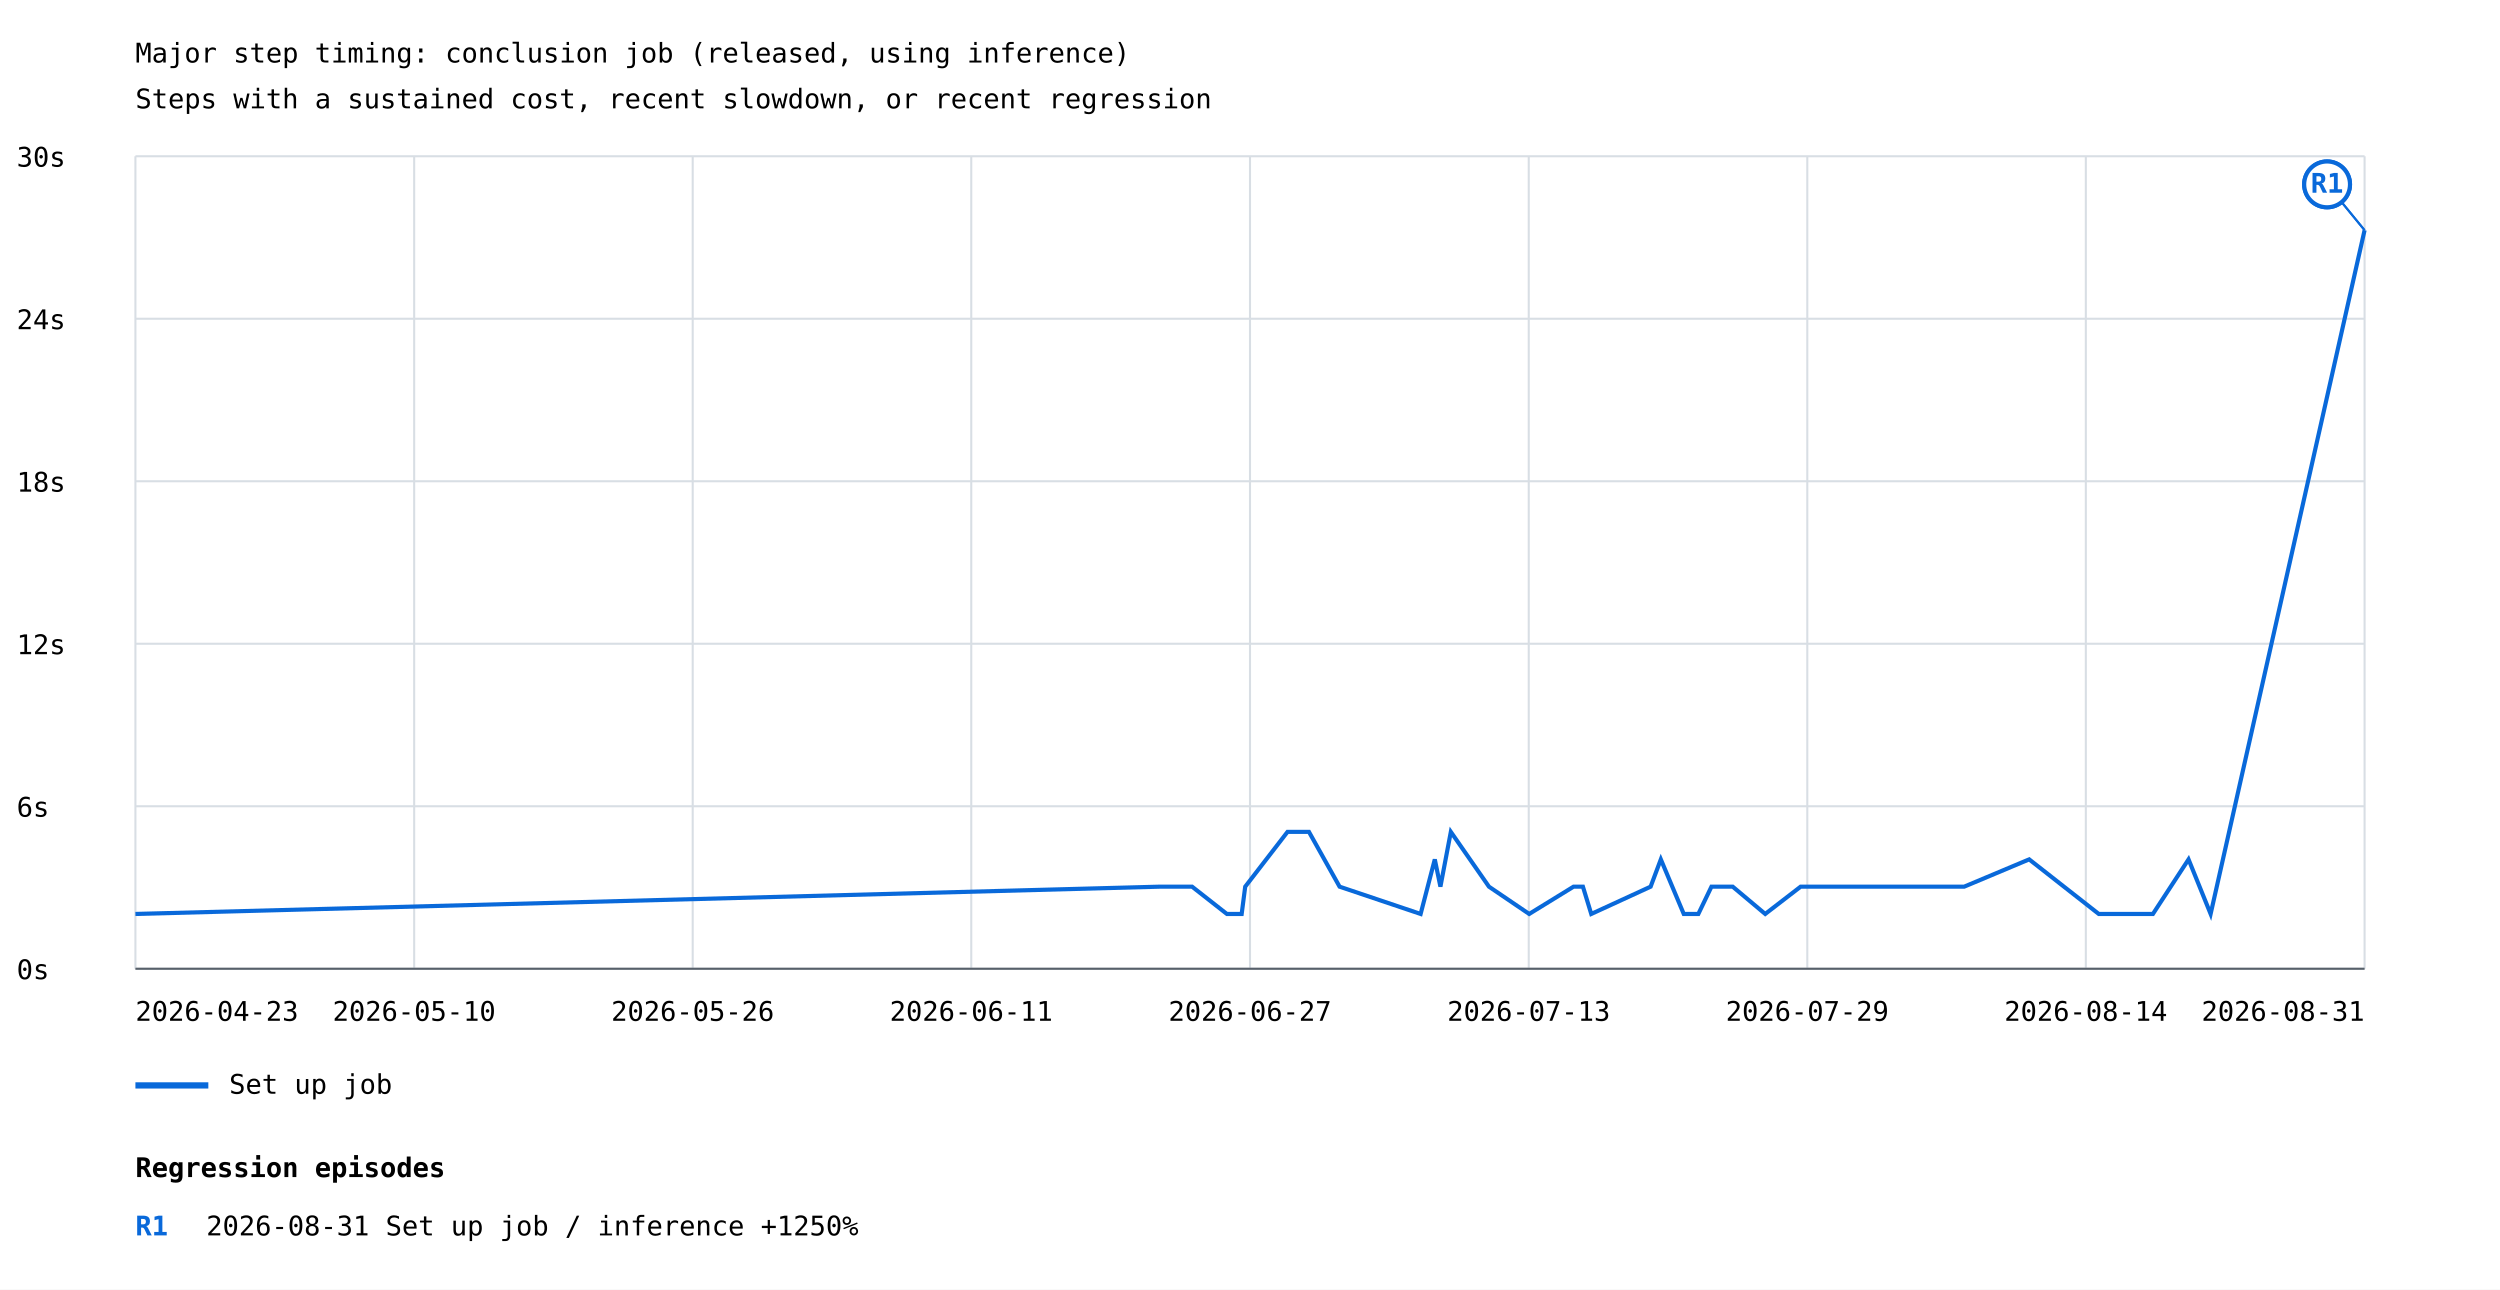
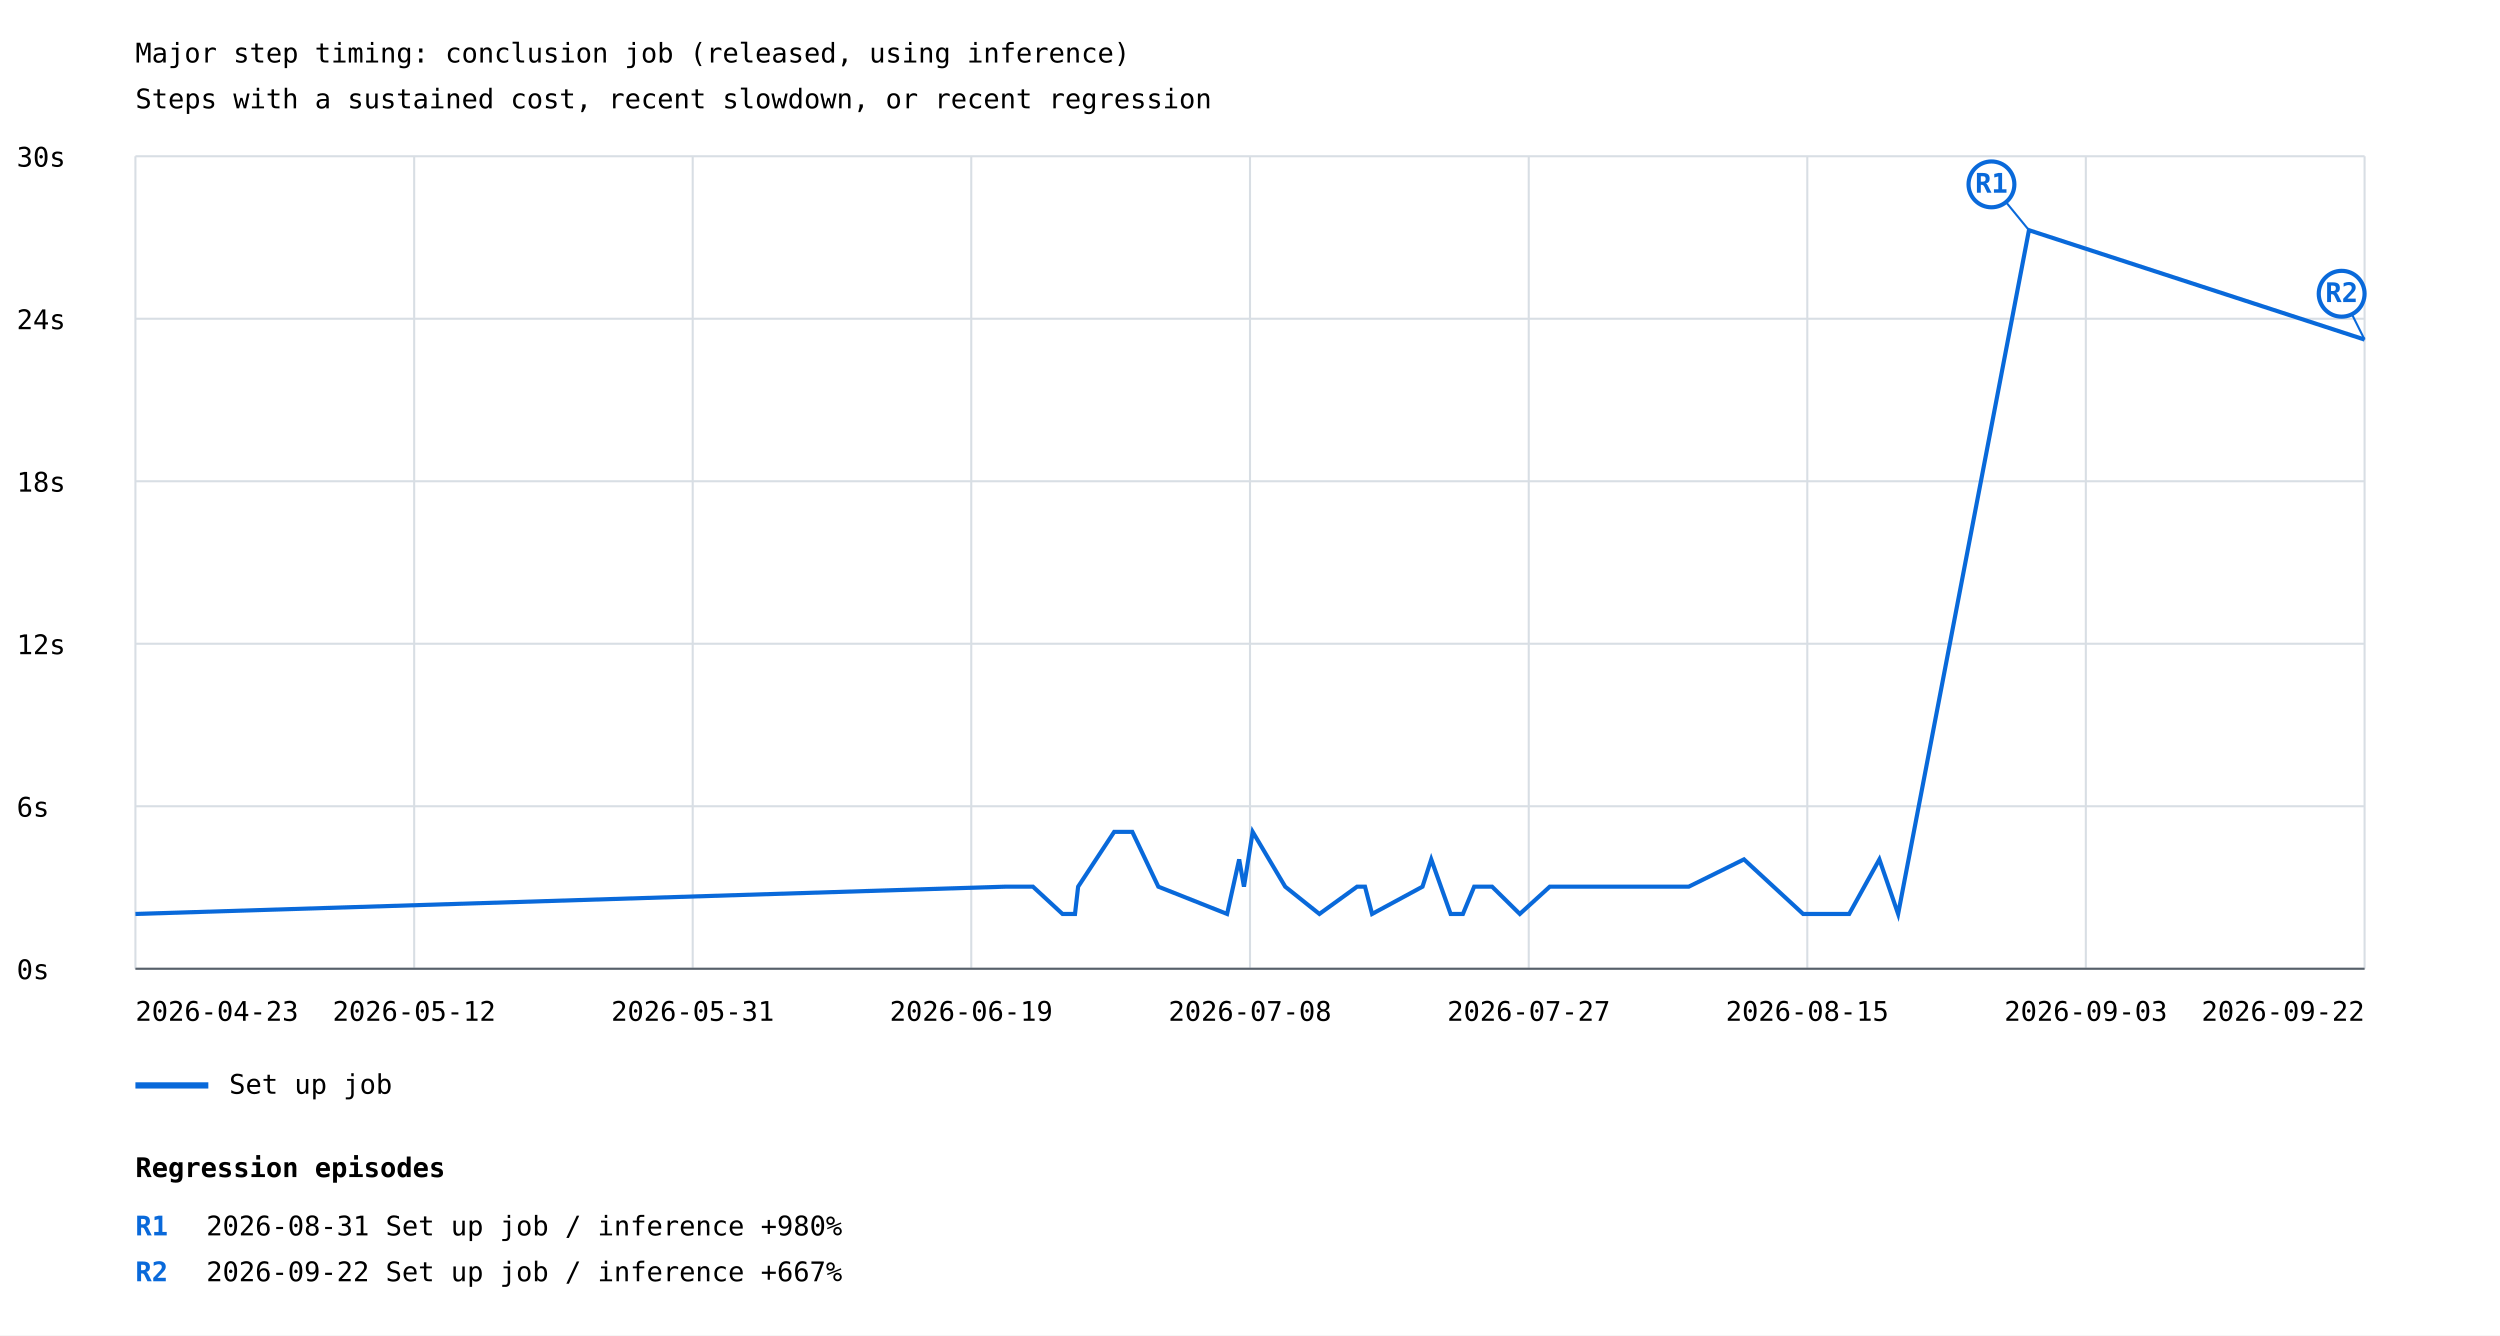
- <svg xmlns="http://www.w3.org/2000/svg" width="1200" height="619" viewBox="0 0 1200 619">
+ <svg xmlns="http://www.w3.org/2000/svg" width="1200" height="641" viewBox="0 0 1200 641">
  <rect width="100%" height="100%" fill="white" />
  <style>text{font-family:ui-monospace,monospace;font-size:13px}.axis{stroke:#57606a;stroke-width:1}.grid{stroke:#d8dee4;stroke-width:1}</style>
  <text x="65" y="30" font-size="20">Major step timing: conclusion job (released, using inference)</text>
  <text x="65" y="52">Steps with a sustained cost, recent slowdown, or recent regression</text>
  <line class="grid" x1="65" y1="465.0" x2="1135" y2="465.0" />
  <text x="8" y="470.0">0s</text>
  <line class="grid" x1="65" y1="387.0" x2="1135" y2="387.0" />
  <text x="8" y="392.0">6s</text>
  <line class="grid" x1="65" y1="309.0" x2="1135" y2="309.0" />
  <text x="8" y="314.0">12s</text>
  <line class="grid" x1="65" y1="231.0" x2="1135" y2="231.0" />
  <text x="8" y="236.0">18s</text>
  <line class="grid" x1="65" y1="153.0" x2="1135" y2="153.0" />
  <text x="8" y="158.0">24s</text>
  <line class="grid" x1="65" y1="75.0" x2="1135" y2="75.0" />
  <text x="8" y="80.0">30s</text>
  <line class="grid" x1="65.0" y1="75" x2="65.0" y2="465" />
  <line class="grid" x1="198.8" y1="75" x2="198.8" y2="465" />
  <line class="grid" x1="332.5" y1="75" x2="332.5" y2="465" />
  <line class="grid" x1="466.2" y1="75" x2="466.2" y2="465" />
  <line class="grid" x1="600.0" y1="75" x2="600.0" y2="465" />
  <line class="grid" x1="733.8" y1="75" x2="733.8" y2="465" />
  <line class="grid" x1="867.5" y1="75" x2="867.5" y2="465" />
  <line class="grid" x1="1001.2" y1="75" x2="1001.2" y2="465" />
  <line class="grid" x1="1135.0" y1="75" x2="1135.0" y2="465" />
-   <polyline points="65.0,438.7 556.7,425.6 556.7,425.6 572.2,425.6 572.2,425.6 588.9,438.7 588.9,438.7 596.0,438.7 596.0,438.7 597.7,425.6 597.7,425.6 618.0,399.3 618.0,399.3 628.3,399.3 628.3,399.3 643.0,425.6 643.0,425.6 681.9,438.7 681.9,438.7 688.7,412.5 688.7,412.5 691.4,425.6 691.4,425.6 696.4,399.3 696.4,399.3 714.7,425.6 714.7,425.6 734.0,438.7 734.0,438.7 755.3,425.6 755.3,425.6 759.8,425.6 759.8,425.6 763.8,438.7 763.8,438.7 792.3,425.6 792.3,425.6 797.2,412.5 797.2,412.5 808.2,438.7 808.2,438.7 815.2,438.7 815.2,438.7 821.5,425.6 821.5,425.6 831.7,425.6 831.7,425.6 847.3,438.7 847.3,438.7 864.3,425.6 864.3,425.6 867.7,425.6 867.7,425.6 942.8,425.6 942.8,425.6 974.0,412.5 974.0,412.5 1007.4,438.7 1007.4,438.7 1010.1,438.7 1010.1,438.7 1033.4,438.7 1033.4,438.7 1050.5,412.5 1050.5,412.5 1061.1,438.7 1061.1,438.7 1135.0,110.5 1135.0,110.5" fill="none" stroke="#0969da" stroke-width="2" />
-   <line x1="1135.0" y1="110.5" x2="1117.0" y2="88.5" stroke="#0969da" stroke-width="1" />
-   <circle cx="1117.0" cy="88.5" r="11" fill="white" stroke="#0969da" stroke-width="2" />
-   <text x="1117.0" y="92.5" fill="#0969da" font-size="10" font-weight="bold" text-anchor="middle">R1</text>
-   <line x1="1135.0" y1="110.5" x2="1117.0" y2="88.5" stroke="#0969da" stroke-width="1" />
-   <circle cx="1117.0" cy="88.5" r="11" fill="white" stroke="#0969da" stroke-width="2" />
-   <text x="1117.0" y="92.5" fill="#0969da" font-size="10" font-weight="bold" text-anchor="middle">R1</text>
+   <polyline points="65.0,438.7 482.7,425.6 495.8,425.6 510.0,438.7 516.0,438.7 517.5,425.6 534.8,399.3 543.5,399.3 556.0,425.6 589.0,438.7 594.8,412.5 597.1,425.6 601.3,399.3 616.9,425.6 633.3,438.7 651.4,425.6 655.2,425.6 658.6,438.7 682.8,425.6 687.0,412.5 696.3,438.7 702.2,438.7 707.6,425.6 716.2,425.6 729.5,438.7 743.9,425.6 746.9,425.6 810.6,425.6 837.1,412.5 865.5,438.7 867.8,438.7 887.6,438.7 902.1,412.5 911.1,438.7 973.9,110.5 1135.0,163.0" fill="none" stroke="#0969da" stroke-width="2" />
+   <line x1="973.9" y1="110.5" x2="955.9" y2="88.5" stroke="#0969da" stroke-width="1" />
+   <circle cx="955.9" cy="88.5" r="11" fill="white" stroke="#0969da" stroke-width="2" />
+   <text x="955.9" y="92.5" fill="#0969da" font-size="10" font-weight="bold" text-anchor="middle">R1</text>
+   <line x1="1135.0" y1="163.0" x2="1124.0" y2="141.0" stroke="#0969da" stroke-width="1" />
+   <circle cx="1124.0" cy="141.0" r="11" fill="white" stroke="#0969da" stroke-width="2" />
+   <text x="1124.0" y="145.0" fill="#0969da" font-size="10" font-weight="bold" text-anchor="middle">R2</text>
  <line x1="65" y1="521" x2="100" y2="521" stroke="#0969da" stroke-width="3" />
  <text x="110" y="525">Set up job</text>
  <text x="65.0" y="490" text-anchor="start">2026-04-23</text>
-   <text x="198.8" y="490" text-anchor="middle">2026-05-10</text>
-   <text x="332.5" y="490" text-anchor="middle">2026-05-26</text>
-   <text x="466.2" y="490" text-anchor="middle">2026-06-11</text>
-   <text x="600.0" y="490" text-anchor="middle">2026-06-27</text>
-   <text x="733.8" y="490" text-anchor="middle">2026-07-13</text>
-   <text x="867.5" y="490" text-anchor="middle">2026-07-29</text>
-   <text x="1001.2" y="490" text-anchor="middle">2026-08-14</text>
-   <text x="1135.0" y="490" text-anchor="end">2026-08-31</text>
+   <text x="198.8" y="490" text-anchor="middle">2026-05-12</text>
+   <text x="332.5" y="490" text-anchor="middle">2026-05-31</text>
+   <text x="466.2" y="490" text-anchor="middle">2026-06-19</text>
+   <text x="600.0" y="490" text-anchor="middle">2026-07-08</text>
+   <text x="733.8" y="490" text-anchor="middle">2026-07-27</text>
+   <text x="867.5" y="490" text-anchor="middle">2026-08-15</text>
+   <text x="1001.2" y="490" text-anchor="middle">2026-09-03</text>
+   <text x="1135.0" y="490" text-anchor="end">2026-09-22</text>
  <line class="axis" x1="65" y1="465" x2="1135" y2="465" />
  <text x="65" y="565" font-size="16" font-weight="bold">Regression episodes</text>
  <text x="65" y="593" fill="#0969da" font-weight="bold">R1</text>
-   <text x="99" y="593">2026-08-31  Set up job / inference  +1250%</text>
+   <text x="99" y="593">2026-08-31  Set up job / inference  +980%</text>
+   <text x="65" y="615" fill="#0969da" font-weight="bold">R2</text>
+   <text x="99" y="615">2026-09-22  Set up job / inference  +667%</text>
</svg>
